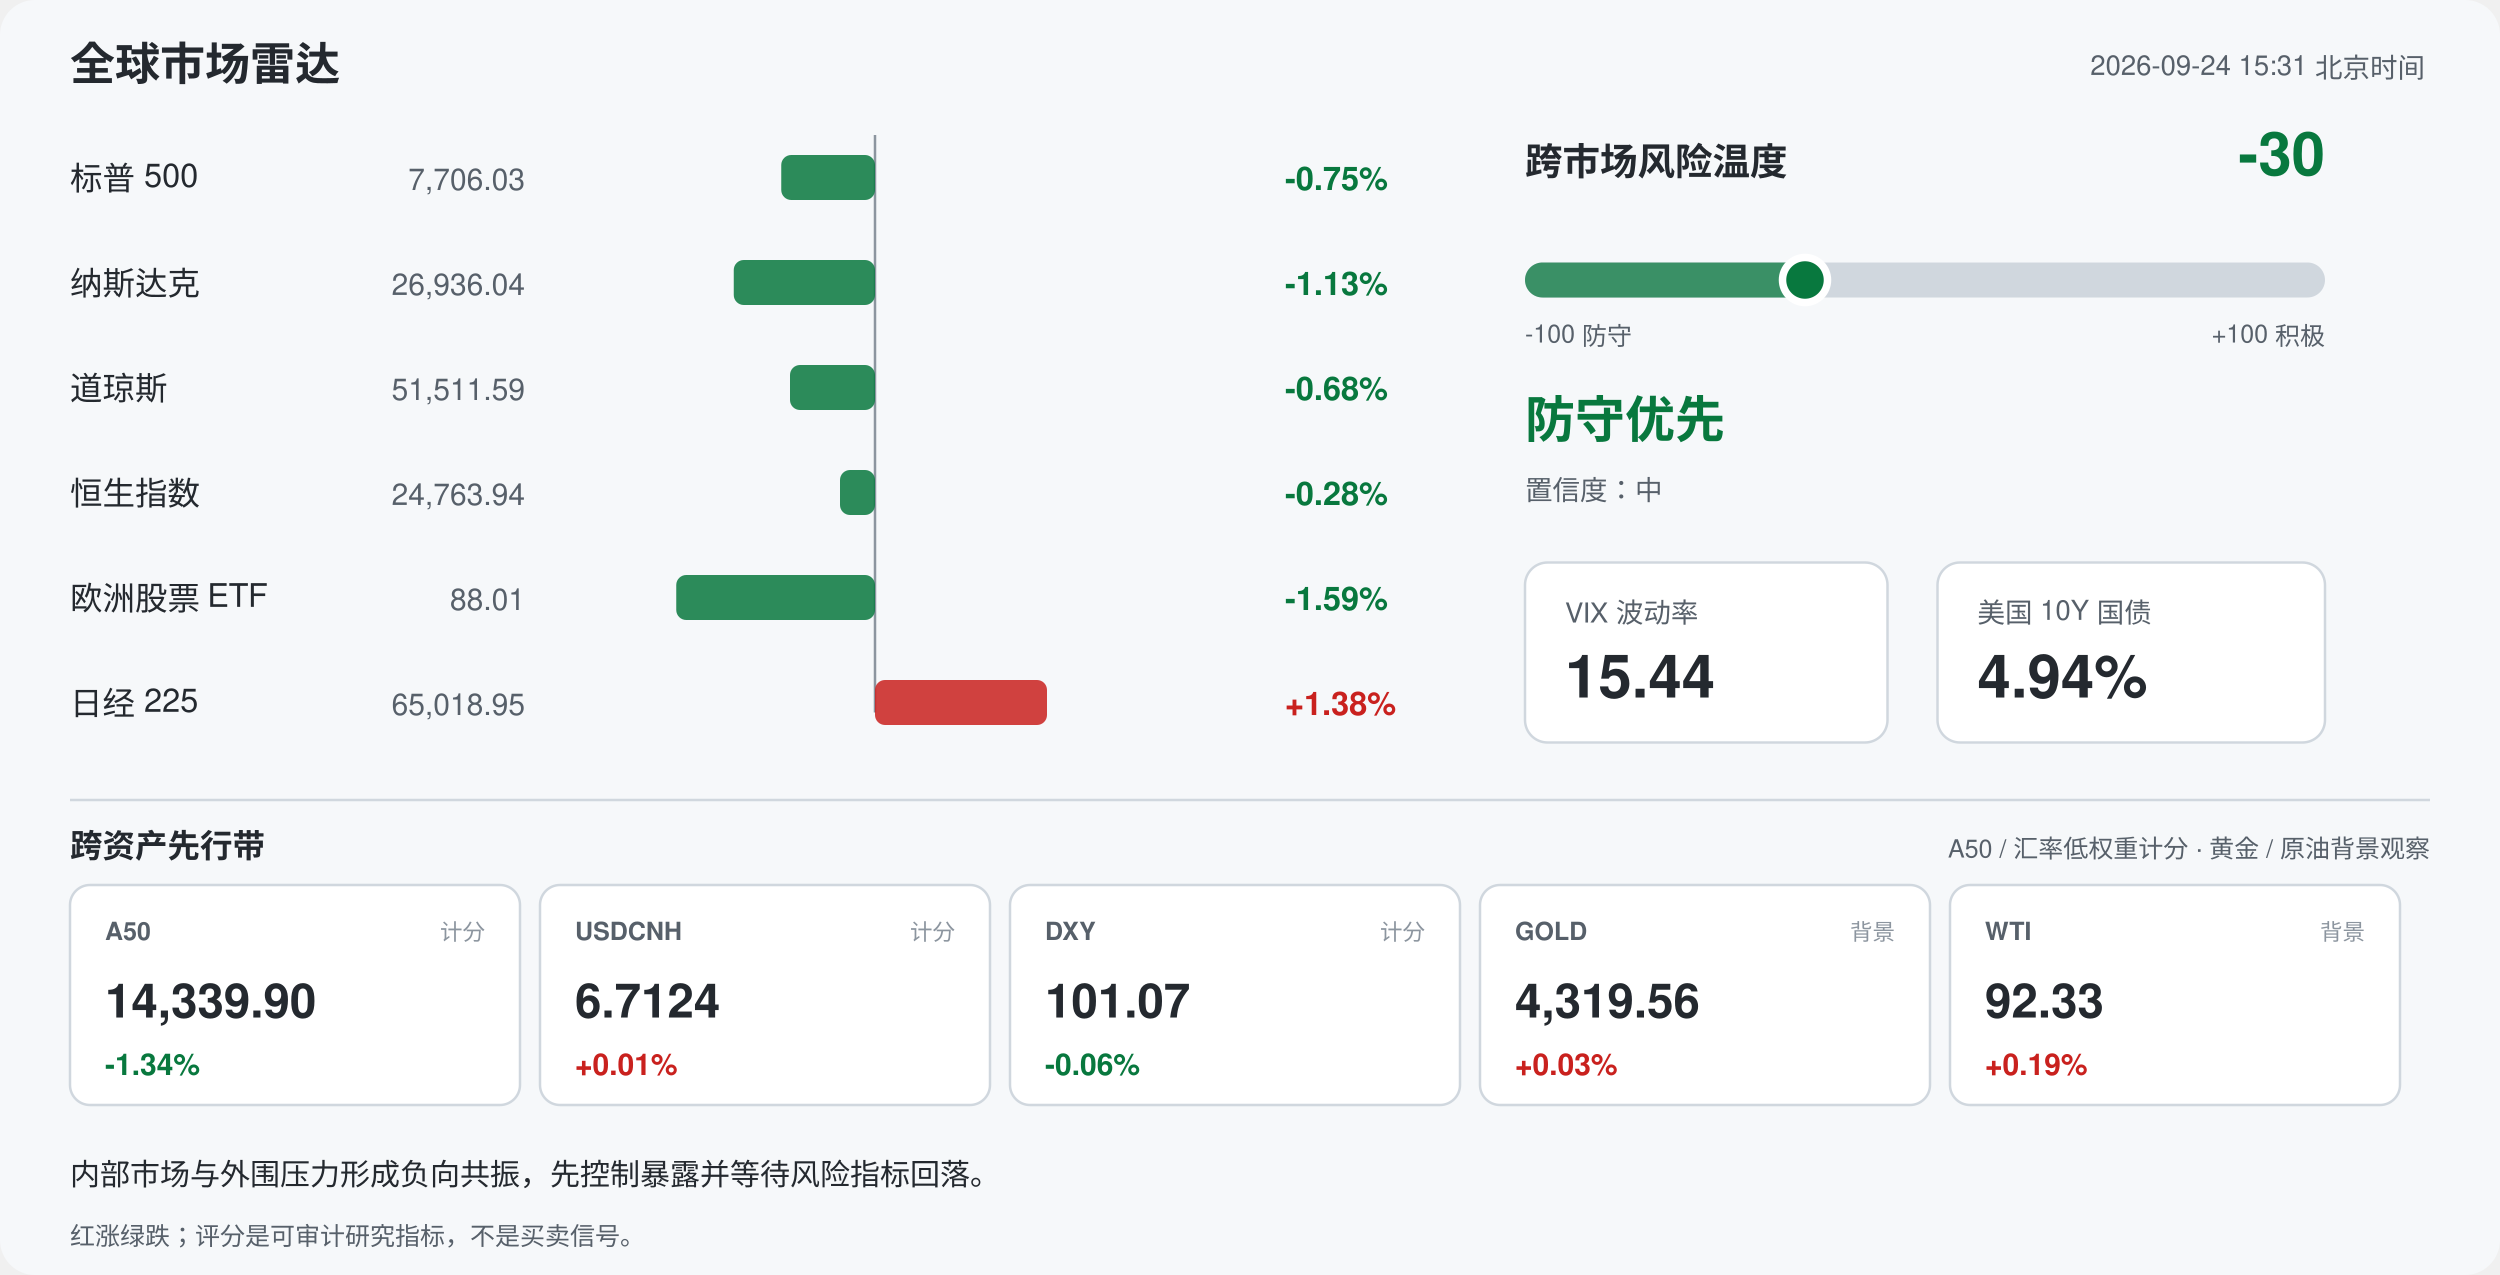
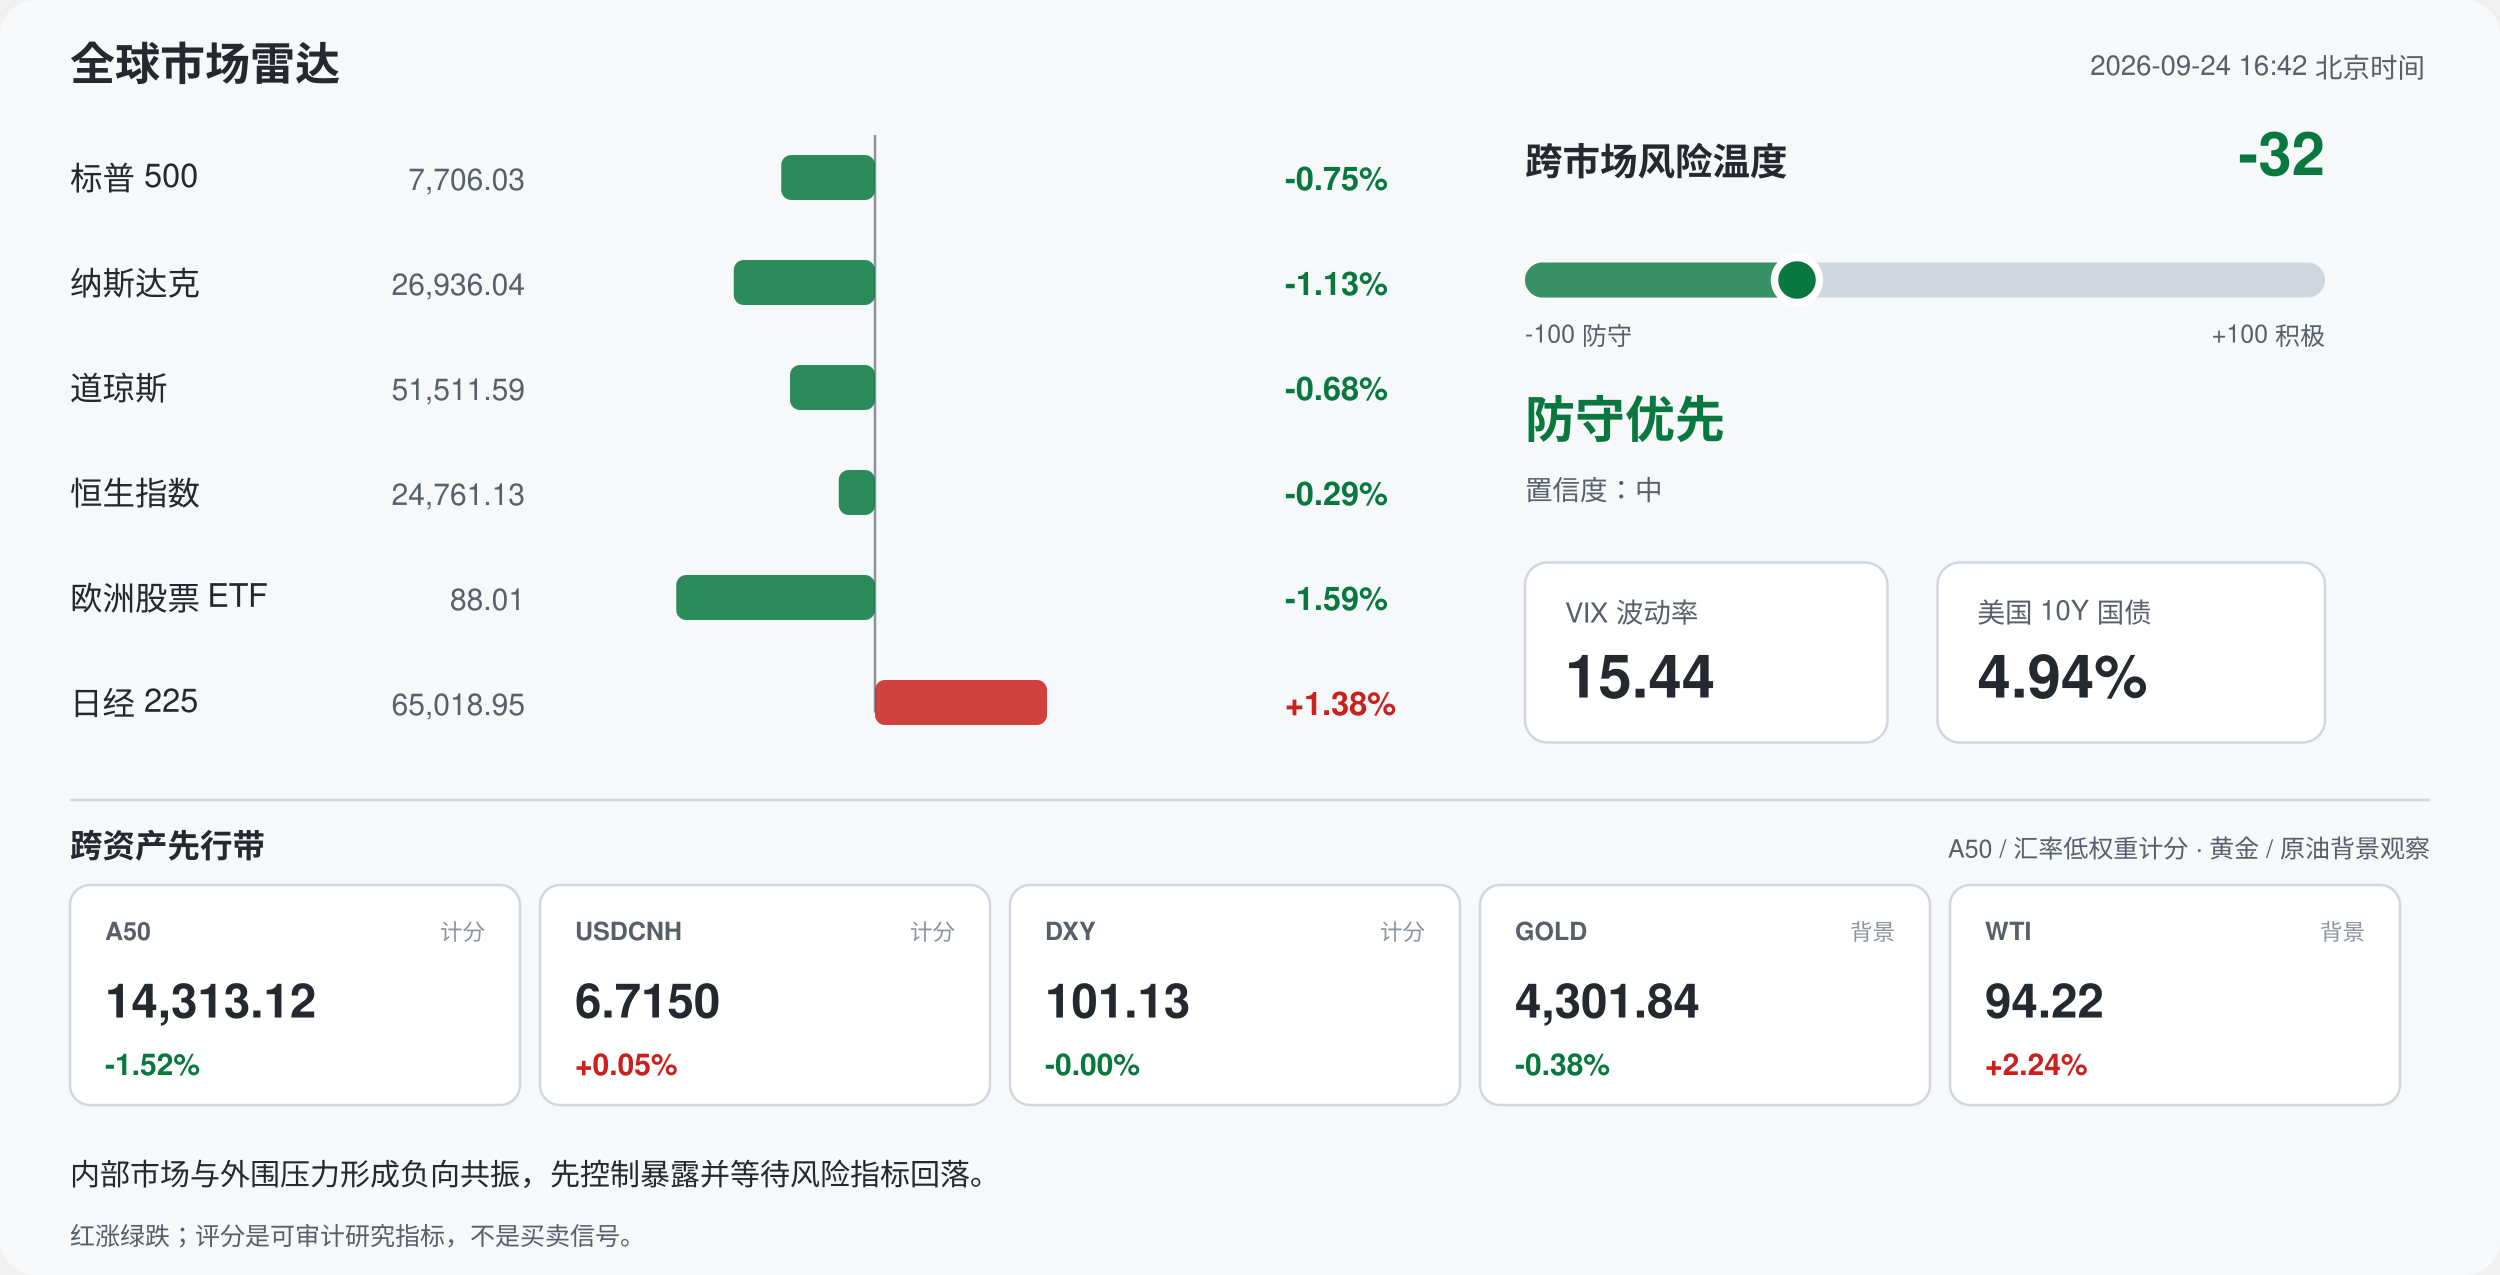
<svg xmlns="http://www.w3.org/2000/svg" width="1000" height="510" viewBox="0 0 1000 510" font-family="-apple-system,Segoe UI,Helvetica,Arial,sans-serif">
  <rect width="1000" height="510" rx="14" fill="#f6f8fa" />
  <text x="28" y="32" font-size="18" font-weight="700" fill="#24292f">全球市场雷达</text>
-   <text x="970" y="30" font-size="11" fill="#57606a" text-anchor="end">2026-09-24 15:31 北京时间</text>
+   <text x="970" y="30" font-size="11" fill="#57606a" text-anchor="end">2026-09-24 16:42 北京时间</text>
  <line x1="350" y1="54" x2="350" y2="285" stroke="#8c959f" stroke-width="1" />
  <text x="28" y="76" font-size="13" fill="#24292f">标普 500</text>
  <text x="210" y="76" font-size="12" fill="#57606a" text-anchor="end">7,706.03</text>
  <rect x="312.5" y="62" width="37.5" height="18" rx="4" fill="#08783e" opacity="0.85" />
  <text x="514" y="76" font-size="13" font-weight="600" fill="#08783e">-0.75%</text>
  <text x="28" y="118" font-size="13" fill="#24292f">纳斯达克</text>
  <text x="210" y="118" font-size="12" fill="#57606a" text-anchor="end">26,936.04</text>
  <rect x="293.5" y="104" width="56.5" height="18" rx="4" fill="#08783e" opacity="0.85" />
  <text x="514" y="118" font-size="13" font-weight="600" fill="#08783e">-1.13%</text>
  <text x="28" y="160" font-size="13" fill="#24292f">道琼斯</text>
  <text x="210" y="160" font-size="12" fill="#57606a" text-anchor="end">51,511.59</text>
  <rect x="316.0" y="146" width="34.0" height="18" rx="4" fill="#08783e" opacity="0.85" />
  <text x="514" y="160" font-size="13" font-weight="600" fill="#08783e">-0.68%</text>
  <text x="28" y="202" font-size="13" fill="#24292f">恒生指数</text>
-   <text x="210" y="202" font-size="12" fill="#57606a" text-anchor="end">24,763.94</text>
-   <rect x="336.0" y="188" width="14.0" height="18" rx="4" fill="#08783e" opacity="0.85" />
-   <text x="514" y="202" font-size="13" font-weight="600" fill="#08783e">-0.28%</text>
+   <text x="210" y="202" font-size="12" fill="#57606a" text-anchor="end">24,761.13</text>
+   <rect x="335.5" y="188" width="14.5" height="18" rx="4" fill="#08783e" opacity="0.85" />
+   <text x="514" y="202" font-size="13" font-weight="600" fill="#08783e">-0.29%</text>
  <text x="28" y="244" font-size="13" fill="#24292f">欧洲股票 ETF</text>
  <text x="210" y="244" font-size="12" fill="#57606a" text-anchor="end">88.01</text>
  <rect x="270.5" y="230" width="79.5" height="18" rx="4" fill="#08783e" opacity="0.85" />
  <text x="514" y="244" font-size="13" font-weight="600" fill="#08783e">-1.59%</text>
  <text x="28" y="286" font-size="13" fill="#24292f">日经 225</text>
  <text x="210" y="286" font-size="12" fill="#57606a" text-anchor="end">65,018.95</text>
  <rect x="350.0" y="272" width="68.8" height="18" rx="4" fill="#c9211e" opacity="0.85" />
  <text x="514" y="286" font-size="13" font-weight="600" fill="#c9211e">+1.38%</text>
  <text x="610" y="70" font-size="15" font-weight="700" fill="#24292f">跨市场风险温度</text>
-   <text x="930" y="70" font-size="24" font-weight="700" fill="#08783e" text-anchor="end">-30</text>
+   <text x="930" y="70" font-size="24" font-weight="700" fill="#08783e" text-anchor="end">-32</text>
  <rect x="610" y="105" width="320" height="14" rx="7" fill="#d0d7de" />
-   <rect x="610" y="105" width="112.0" height="14" rx="7" fill="#08783e" opacity="0.75" />
-   <circle cx="722.0" cy="112" r="9" fill="#08783e" stroke="#ffffff" stroke-width="3" />
+   <rect x="610" y="105" width="108.8" height="14" rx="7" fill="#08783e" opacity="0.75" />
+   <circle cx="718.8" cy="112" r="9" fill="#08783e" stroke="#ffffff" stroke-width="3" />
  <text x="610" y="137" font-size="10" fill="#57606a">-100 防守</text>
  <text x="930" y="137" font-size="10" fill="#57606a" text-anchor="end">+100 积极</text>
  <text x="610" y="175" font-size="20" font-weight="700" fill="#08783e">防守优先</text>
  <text x="610" y="200" font-size="11" fill="#57606a">置信度：中</text>
  <rect x="610" y="225" width="145" height="72" rx="9" fill="#ffffff" stroke="#d0d7de" />
  <text x="626" y="249" font-size="11" fill="#57606a">VIX 波动率</text>
  <text x="626" y="279" font-size="24" font-weight="700" fill="#24292f">15.44</text>
  <rect x="775" y="225" width="155" height="72" rx="9" fill="#ffffff" stroke="#d0d7de" />
  <text x="791" y="249" font-size="11" fill="#57606a">美国 10Y 国债</text>
  <text x="791" y="279" font-size="24" font-weight="700" fill="#24292f">4.94%</text>
  <line x1="28" y1="320" x2="972" y2="320" stroke="#d0d7de" />
  <text x="28" y="343" font-size="13" font-weight="700" fill="#24292f">跨资产先行带</text>
  <text x="972" y="343" font-size="10" fill="#57606a" text-anchor="end">A50 / 汇率低权重计分 · 黄金 / 原油背景观察</text>
  <rect x="28" y="354" width="180" height="88" rx="8" fill="#ffffff" stroke="#d0d7de" />
  <text x="42" y="376" font-size="10" font-weight="700" fill="#57606a">A50</text>
  <text x="194" y="376" font-size="9" fill="#8c959f" text-anchor="end">计分</text>
-   <text x="42" y="407" font-size="19" font-weight="700" fill="#24292f">14,339.90</text>
-   <text x="42" y="430" font-size="12" font-weight="700" fill="#08783e">-1.34%</text>
+   <text x="42" y="407" font-size="19" font-weight="700" fill="#24292f">14,313.12</text>
+   <text x="42" y="430" font-size="12" font-weight="700" fill="#08783e">-1.52%</text>
  <rect x="216" y="354" width="180" height="88" rx="8" fill="#ffffff" stroke="#d0d7de" />
  <text x="230" y="376" font-size="10" font-weight="700" fill="#57606a">USDCNH</text>
  <text x="382" y="376" font-size="9" fill="#8c959f" text-anchor="end">计分</text>
-   <text x="230" y="407" font-size="19" font-weight="700" fill="#24292f">6.7124</text>
-   <text x="230" y="430" font-size="12" font-weight="700" fill="#c9211e">+0.01%</text>
+   <text x="230" y="407" font-size="19" font-weight="700" fill="#24292f">6.7150</text>
+   <text x="230" y="430" font-size="12" font-weight="700" fill="#c9211e">+0.05%</text>
  <rect x="404" y="354" width="180" height="88" rx="8" fill="#ffffff" stroke="#d0d7de" />
  <text x="418" y="376" font-size="10" font-weight="700" fill="#57606a">DXY</text>
  <text x="570" y="376" font-size="9" fill="#8c959f" text-anchor="end">计分</text>
-   <text x="418" y="407" font-size="19" font-weight="700" fill="#24292f">101.07</text>
-   <text x="418" y="430" font-size="12" font-weight="700" fill="#08783e">-0.06%</text>
+   <text x="418" y="407" font-size="19" font-weight="700" fill="#24292f">101.13</text>
+   <text x="418" y="430" font-size="12" font-weight="700" fill="#08783e">-0.00%</text>
  <rect x="592" y="354" width="180" height="88" rx="8" fill="#ffffff" stroke="#d0d7de" />
  <text x="606" y="376" font-size="10" font-weight="700" fill="#57606a">GOLD</text>
  <text x="758" y="376" font-size="9" fill="#8c959f" text-anchor="end">背景</text>
-   <text x="606" y="407" font-size="19" font-weight="700" fill="#24292f">4,319.56</text>
-   <text x="606" y="430" font-size="12" font-weight="700" fill="#c9211e">+0.03%</text>
+   <text x="606" y="407" font-size="19" font-weight="700" fill="#24292f">4,301.84</text>
+   <text x="606" y="430" font-size="12" font-weight="700" fill="#08783e">-0.38%</text>
  <rect x="780" y="354" width="180" height="88" rx="8" fill="#ffffff" stroke="#d0d7de" />
  <text x="794" y="376" font-size="10" font-weight="700" fill="#57606a">WTI</text>
  <text x="946" y="376" font-size="9" fill="#8c959f" text-anchor="end">背景</text>
-   <text x="794" y="407" font-size="19" font-weight="700" fill="#24292f">92.33</text>
-   <text x="794" y="430" font-size="12" font-weight="700" fill="#c9211e">+0.19%</text>
+   <text x="794" y="407" font-size="19" font-weight="700" fill="#24292f">94.22</text>
+   <text x="794" y="430" font-size="12" font-weight="700" fill="#c9211e">+2.24%</text>
  <text x="28" y="474" font-size="12" fill="#24292f">内部市场与外围压力形成负向共振，先控制暴露并等待风险指标回落。</text>
  <text x="28" y="498" font-size="10" fill="#57606a">红涨绿跌；评分是可审计研究指标，不是买卖信号。</text>
</svg>
